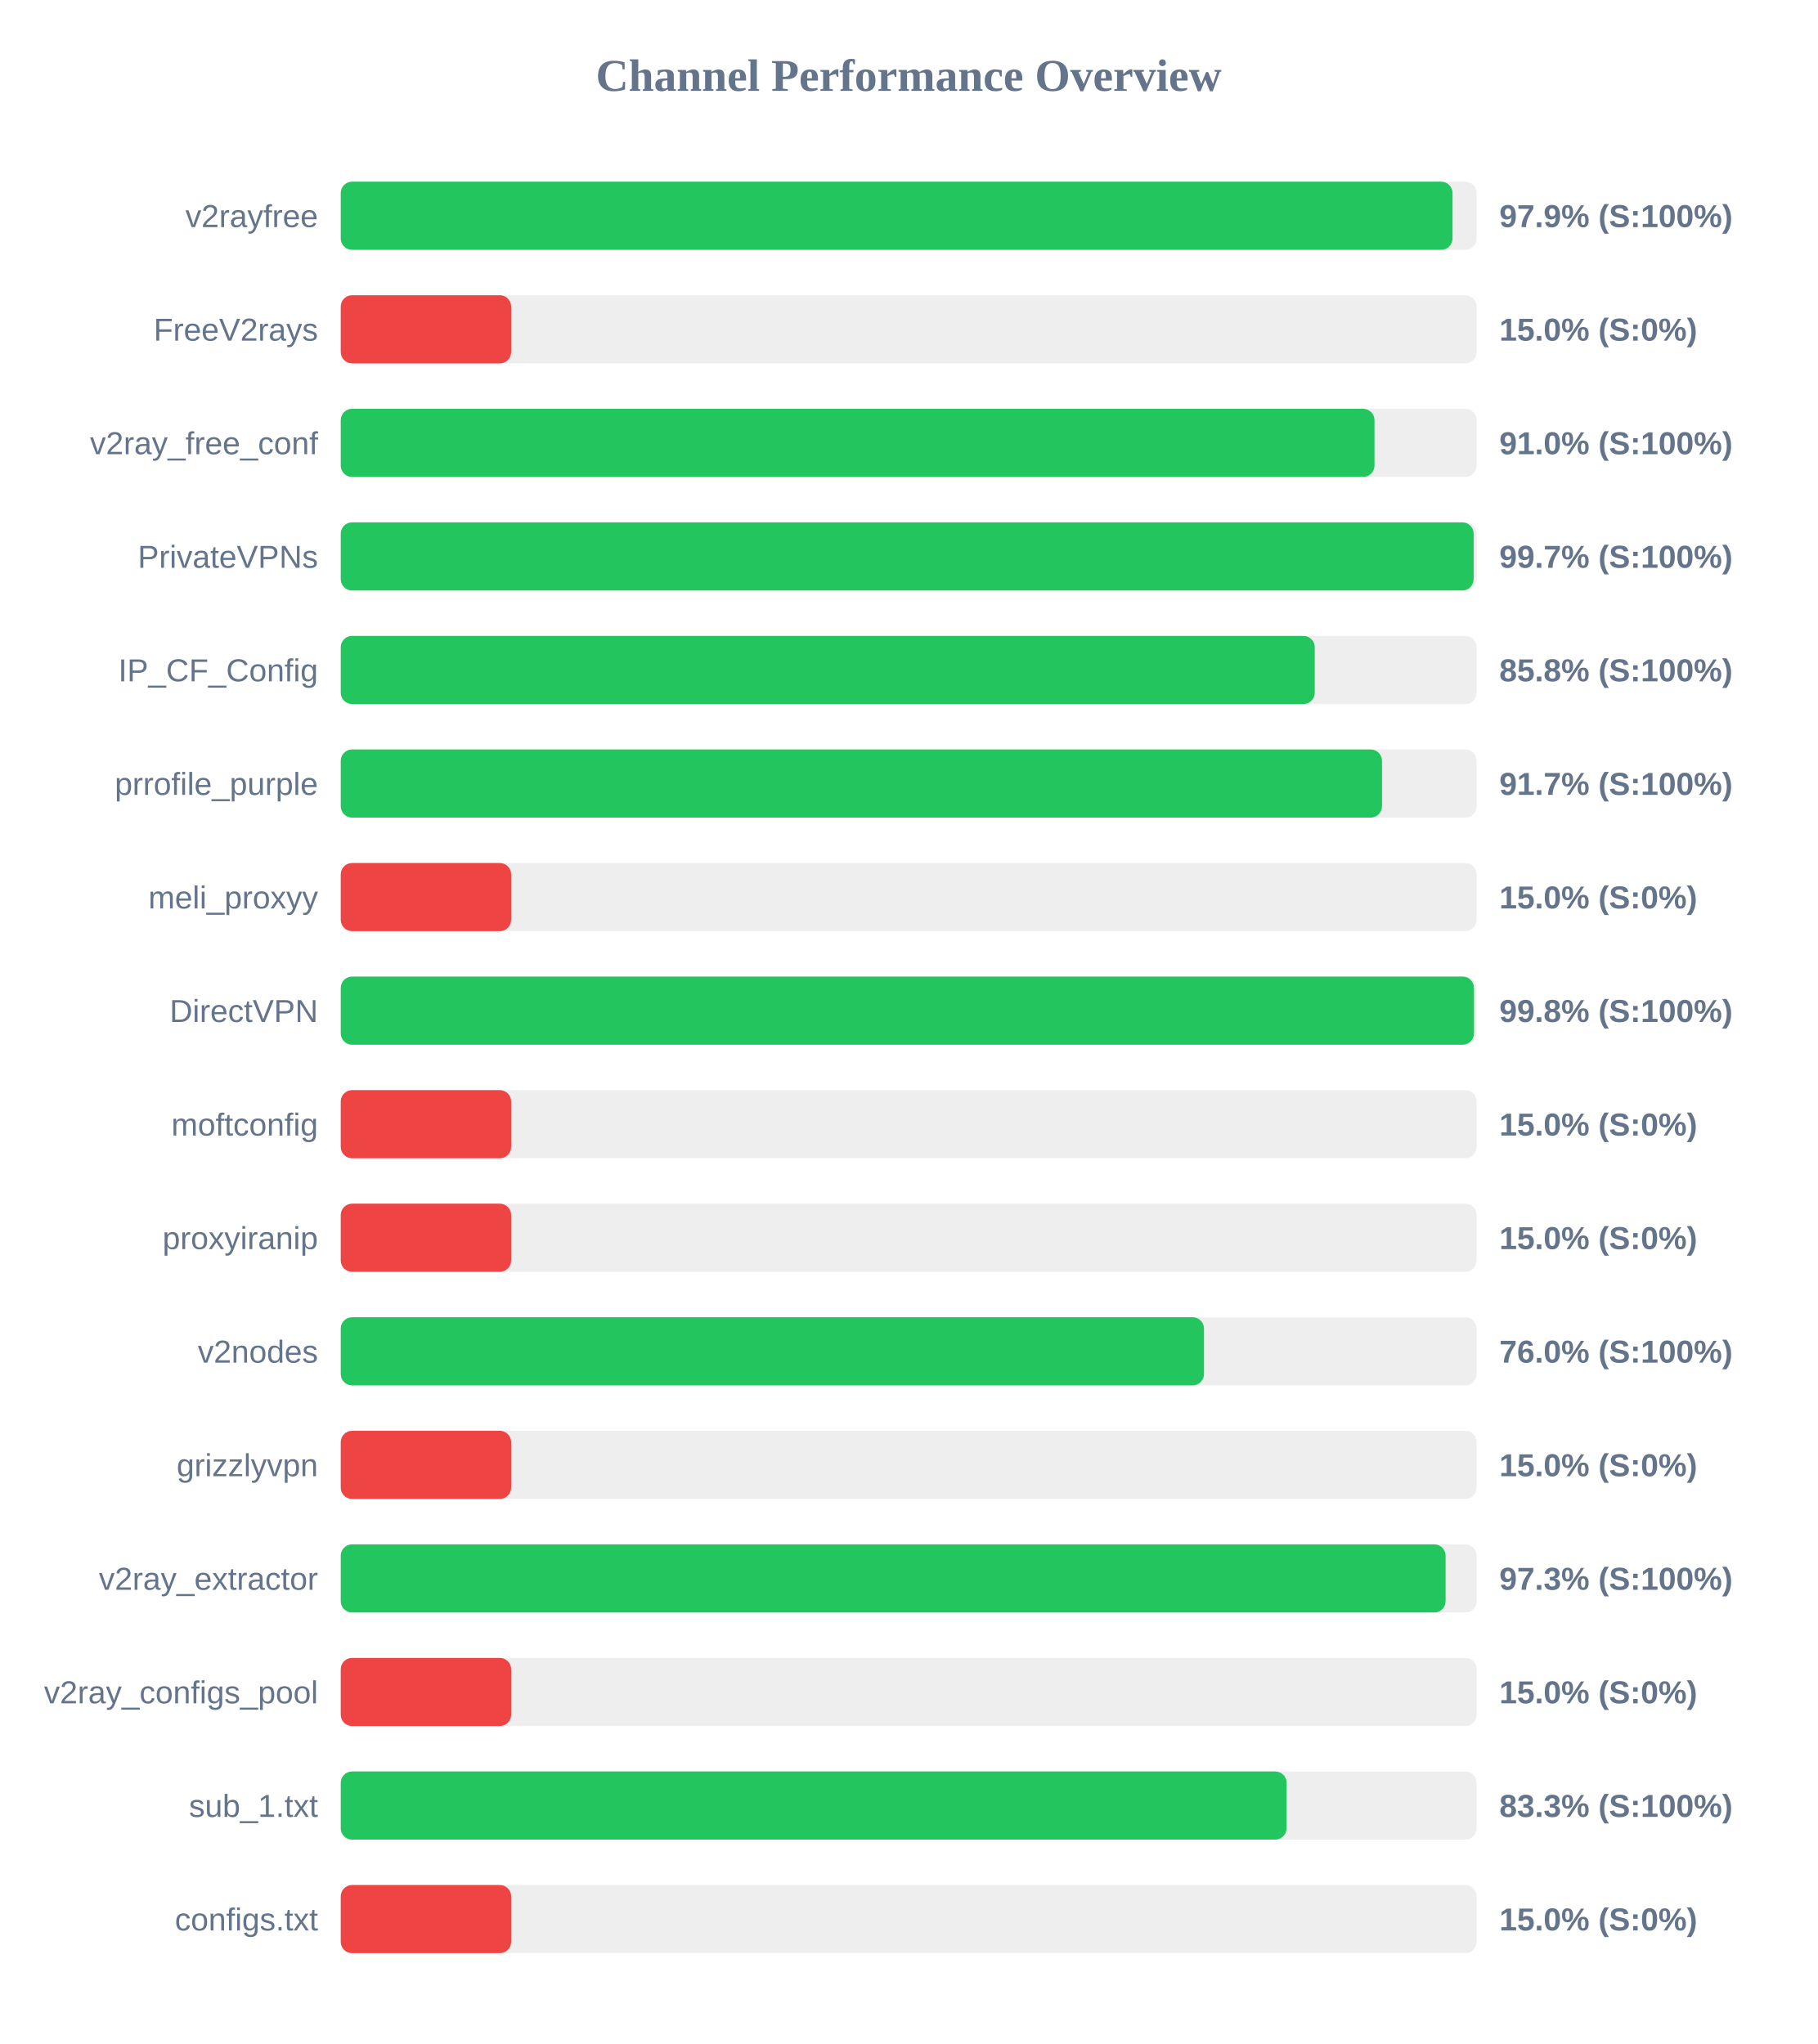
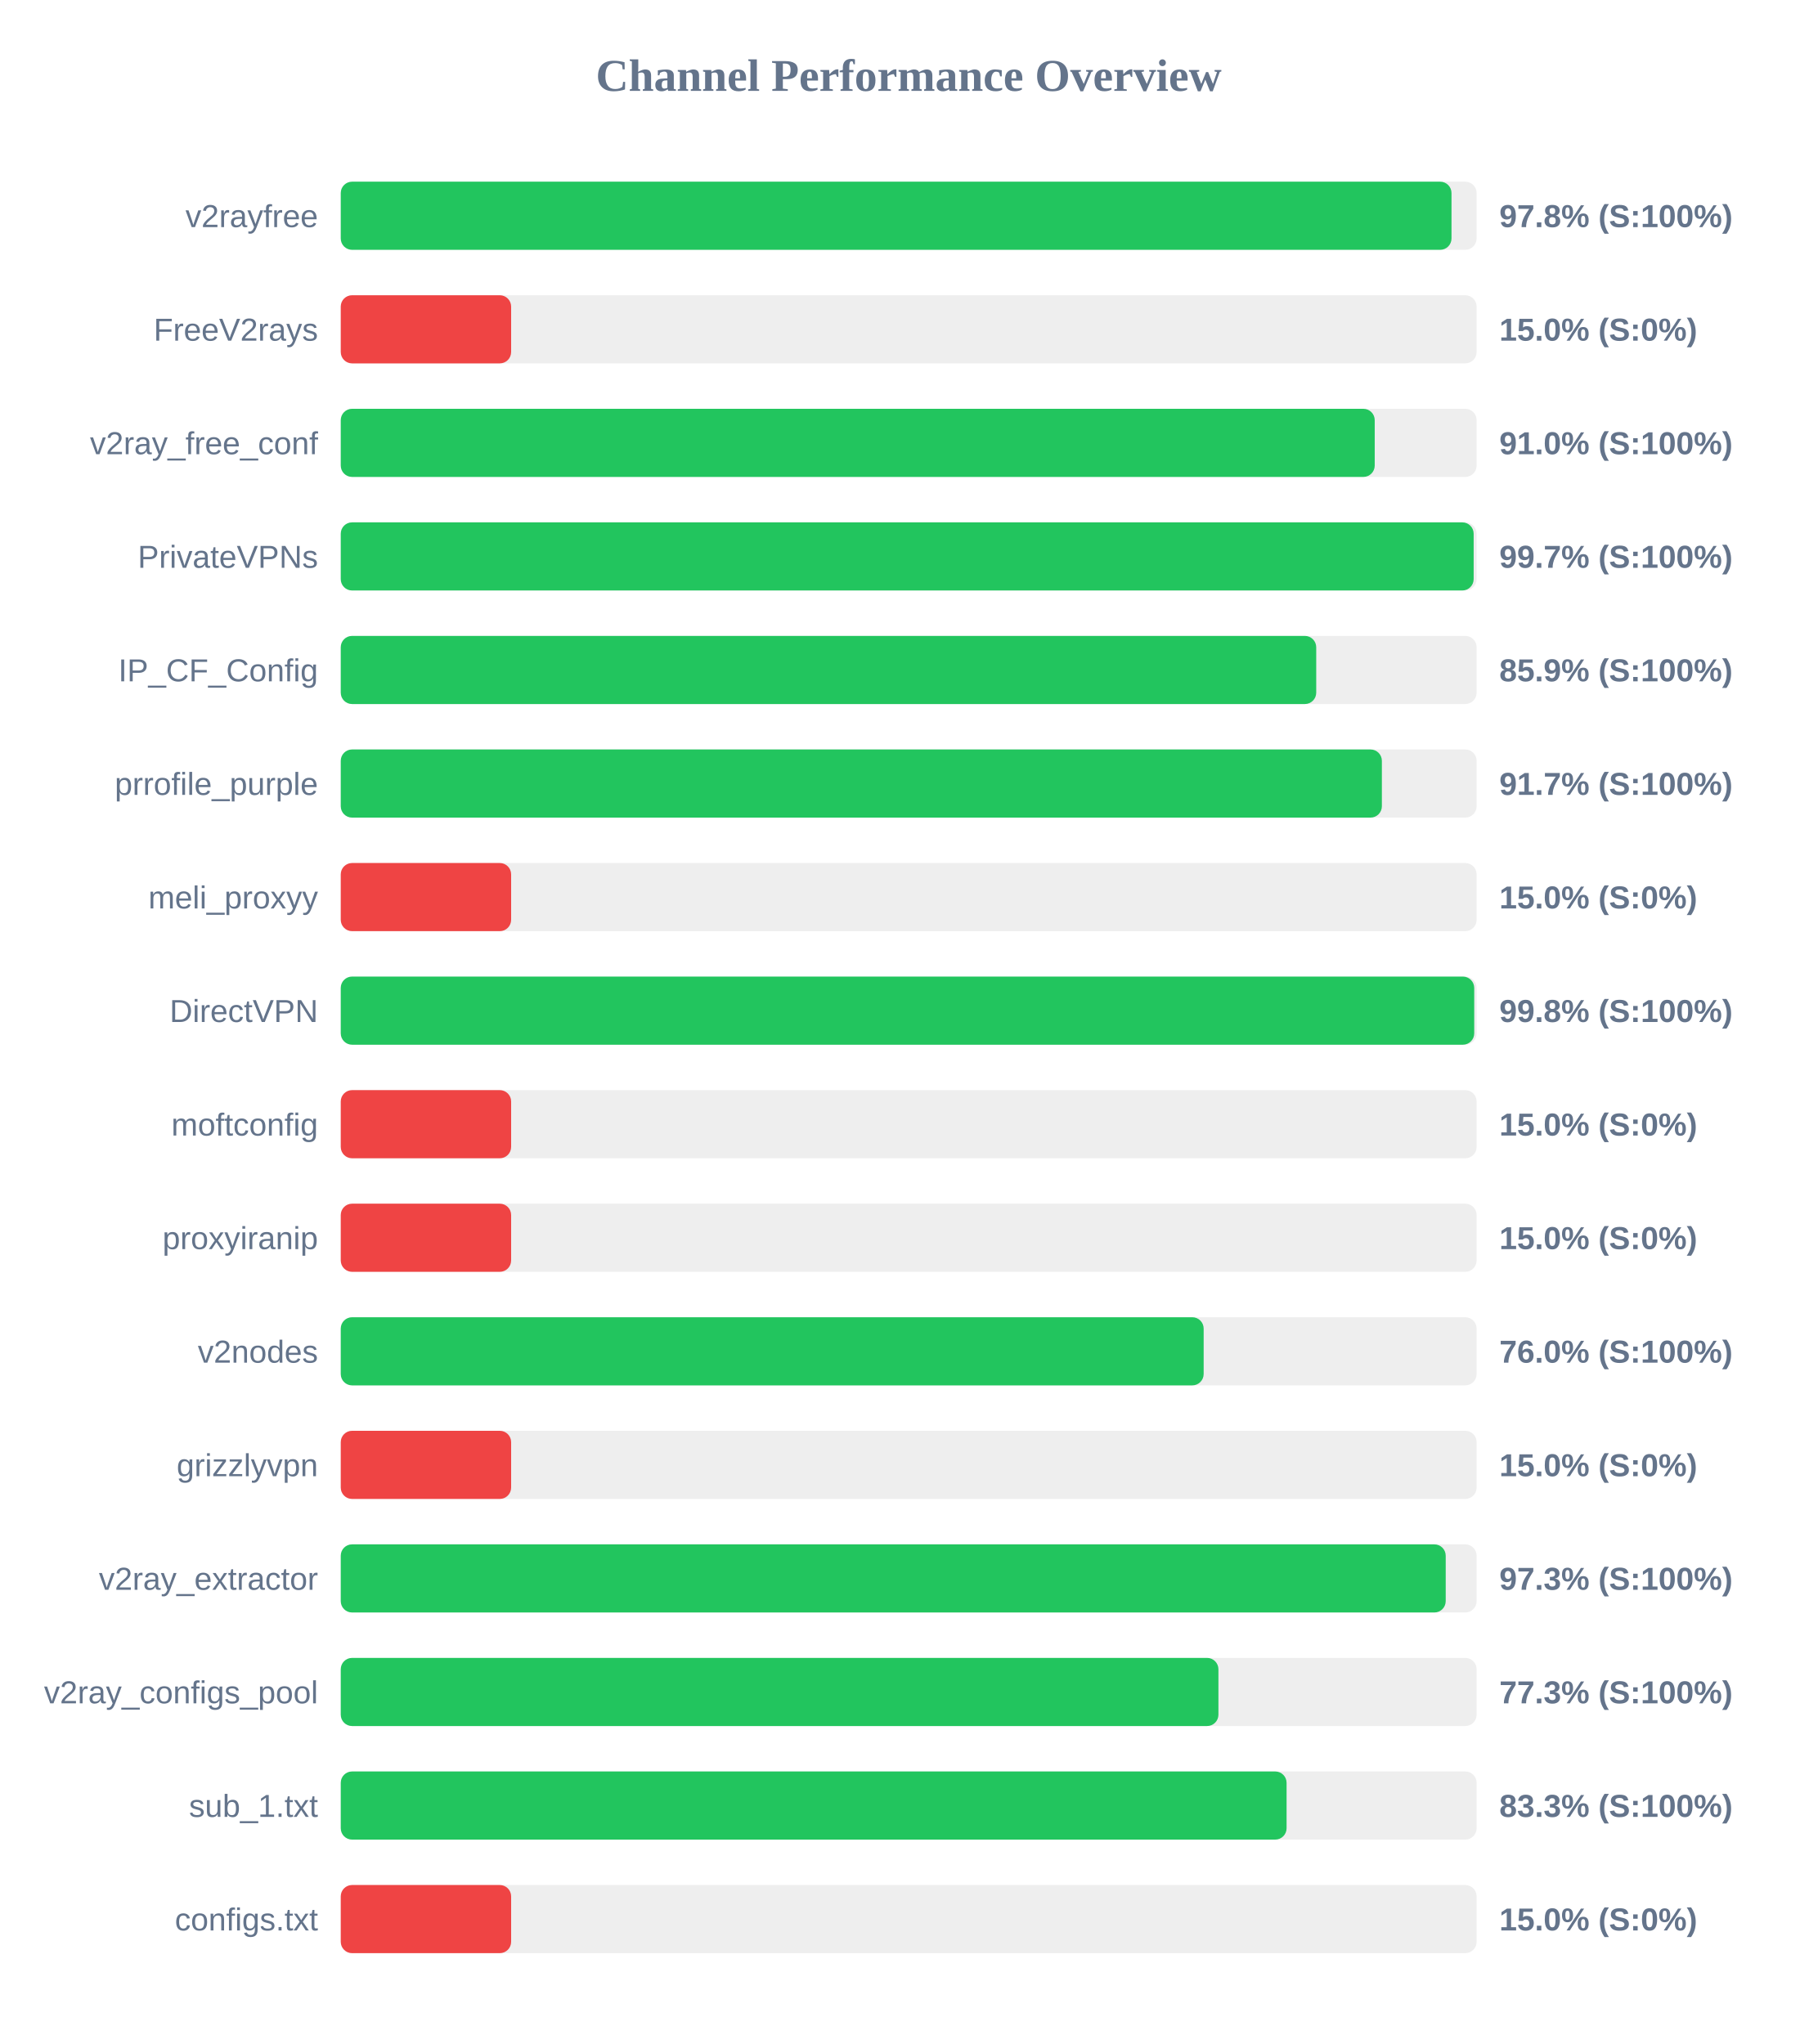
<svg xmlns="http://www.w3.org/2000/svg" width="800" height="900" version="1.1">
  <style>
        .row { font: 14px Arial; fill: #64748b; }
        .score { font: bold 14px Arial; fill: #64748b; }
    </style>
  <text x="400" y="40" text-anchor="middle" font-size="20px" font-weight="bold" fill="#64748b">Channel Performance Overview</text>
  <rect x="150" y="80" width="500" height="30" fill="#eee" rx="5" />
-   <rect x="150" y="80" width="489.4" height="30" fill="#22c55e" rx="5" />
+   <rect x="150" y="80" width="488.95" height="30" fill="#22c55e" rx="5" />
  <text x="140" y="100" text-anchor="end" class="row">v2rayfree</text>
-   <text x="660" y="100" text-anchor="start" class="score">97.9% (S:100%)</text>
+   <text x="660" y="100" text-anchor="start" class="score">97.8% (S:100%)</text>
  <rect x="150" y="130" width="500" height="30" fill="#eee" rx="5" />
  <rect x="150" y="130" width="75.0" height="30" fill="#ef4444" rx="5" />
  <text x="140" y="150" text-anchor="end" class="row">FreeV2rays</text>
  <text x="660" y="150" text-anchor="start" class="score">15.0% (S:0%)</text>
  <rect x="150" y="180" width="500" height="30" fill="#eee" rx="5" />
-   <rect x="150" y="180" width="455.05" height="30" fill="#22c55e" rx="5" />
+   <rect x="150" y="180" width="455.15" height="30" fill="#22c55e" rx="5" />
  <text x="140" y="200" text-anchor="end" class="row">v2ray_free_conf</text>
  <text x="660" y="200" text-anchor="start" class="score">91.0% (S:100%)</text>
  <rect x="150" y="230" width="500" height="30" fill="#eee" rx="5" />
  <rect x="150" y="230" width="498.7" height="30" fill="#22c55e" rx="5" />
  <text x="140" y="250" text-anchor="end" class="row">PrivateVPNs</text>
  <text x="660" y="250" text-anchor="start" class="score">99.7% (S:100%)</text>
  <rect x="150" y="280" width="500" height="30" fill="#eee" rx="5" />
-   <rect x="150" y="280" width="428.75" height="30" fill="#22c55e" rx="5" />
+   <rect x="150" y="280" width="429.4" height="30" fill="#22c55e" rx="5" />
  <text x="140" y="300" text-anchor="end" class="row">IP_CF_Config</text>
-   <text x="660" y="300" text-anchor="start" class="score">85.8% (S:100%)</text>
+   <text x="660" y="300" text-anchor="start" class="score">85.9% (S:100%)</text>
  <rect x="150" y="330" width="500" height="30" fill="#eee" rx="5" />
-   <rect x="150" y="330" width="458.35" height="30" fill="#22c55e" rx="5" />
+   <rect x="150" y="330" width="458.3" height="30" fill="#22c55e" rx="5" />
  <text x="140" y="350" text-anchor="end" class="row">prrofile_purple</text>
  <text x="660" y="350" text-anchor="start" class="score">91.7% (S:100%)</text>
  <rect x="150" y="380" width="500" height="30" fill="#eee" rx="5" />
  <rect x="150" y="380" width="75.0" height="30" fill="#ef4444" rx="5" />
  <text x="140" y="400" text-anchor="end" class="row">meli_proxyy</text>
  <text x="660" y="400" text-anchor="start" class="score">15.0% (S:0%)</text>
  <rect x="150" y="430" width="500" height="30" fill="#eee" rx="5" />
-   <rect x="150" y="430" width="498.85" height="30" fill="#22c55e" rx="5" />
+   <rect x="150" y="430" width="498.95" height="30" fill="#22c55e" rx="5" />
  <text x="140" y="450" text-anchor="end" class="row">DirectVPN</text>
  <text x="660" y="450" text-anchor="start" class="score">99.8% (S:100%)</text>
  <rect x="150" y="480" width="500" height="30" fill="#eee" rx="5" />
  <rect x="150" y="480" width="75.0" height="30" fill="#ef4444" rx="5" />
  <text x="140" y="500" text-anchor="end" class="row">moftconfig</text>
  <text x="660" y="500" text-anchor="start" class="score">15.0% (S:0%)</text>
  <rect x="150" y="530" width="500" height="30" fill="#eee" rx="5" />
  <rect x="150" y="530" width="75.0" height="30" fill="#ef4444" rx="5" />
  <text x="140" y="550" text-anchor="end" class="row">proxyiranip</text>
  <text x="660" y="550" text-anchor="start" class="score">15.0% (S:0%)</text>
  <rect x="150" y="580" width="500" height="30" fill="#eee" rx="5" />
-   <rect x="150" y="580" width="380.0" height="30" fill="#22c55e" rx="5" />
+   <rect x="150" y="580" width="379.85" height="30" fill="#22c55e" rx="5" />
  <text x="140" y="600" text-anchor="end" class="row">v2nodes</text>
  <text x="660" y="600" text-anchor="start" class="score">76.0% (S:100%)</text>
  <rect x="150" y="630" width="500" height="30" fill="#eee" rx="5" />
  <rect x="150" y="630" width="75.0" height="30" fill="#ef4444" rx="5" />
  <text x="140" y="650" text-anchor="end" class="row">grizzlyvpn</text>
  <text x="660" y="650" text-anchor="start" class="score">15.0% (S:0%)</text>
  <rect x="150" y="680" width="500" height="30" fill="#eee" rx="5" />
-   <rect x="150" y="680" width="486.35" height="30" fill="#22c55e" rx="5" />
+   <rect x="150" y="680" width="486.4" height="30" fill="#22c55e" rx="5" />
  <text x="140" y="700" text-anchor="end" class="row">v2ray_extractor</text>
  <text x="660" y="700" text-anchor="start" class="score">97.3% (S:100%)</text>
  <rect x="150" y="730" width="500" height="30" fill="#eee" rx="5" />
-   <rect x="150" y="730" width="75.0" height="30" fill="#ef4444" rx="5" />
+   <rect x="150" y="730" width="386.35" height="30" fill="#22c55e" rx="5" />
  <text x="140" y="750" text-anchor="end" class="row">v2ray_configs_pool</text>
-   <text x="660" y="750" text-anchor="start" class="score">15.0% (S:0%)</text>
+   <text x="660" y="750" text-anchor="start" class="score">77.3% (S:100%)</text>
  <rect x="150" y="780" width="500" height="30" fill="#eee" rx="5" />
  <rect x="150" y="780" width="416.35" height="30" fill="#22c55e" rx="5" />
  <text x="140" y="800" text-anchor="end" class="row">sub_1.txt</text>
  <text x="660" y="800" text-anchor="start" class="score">83.3% (S:100%)</text>
  <rect x="150" y="830" width="500" height="30" fill="#eee" rx="5" />
  <rect x="150" y="830" width="75.0" height="30" fill="#ef4444" rx="5" />
  <text x="140" y="850" text-anchor="end" class="row">configs.txt</text>
  <text x="660" y="850" text-anchor="start" class="score">15.0% (S:0%)</text>
</svg>
